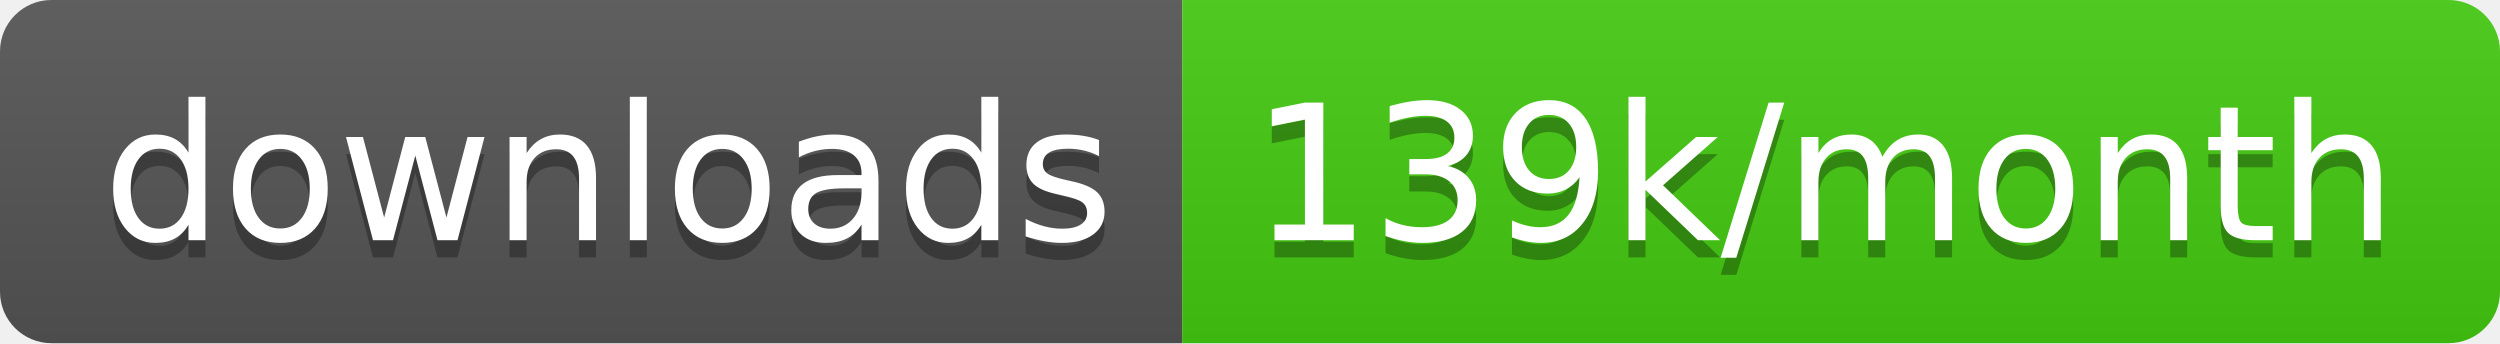
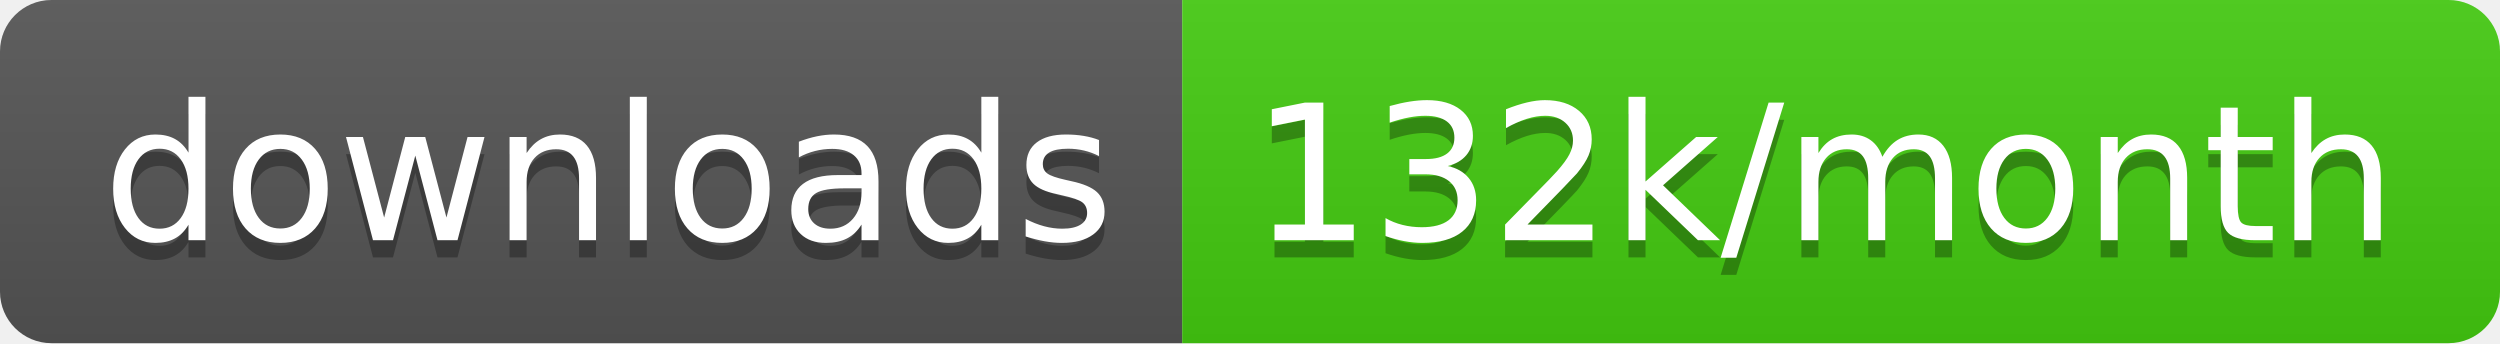
<svg xmlns="http://www.w3.org/2000/svg" width="145.7" height="20">
  <linearGradient id="smooth" x2="0" y2="100%">
    <stop offset="0" stop-color="#bbb" stop-opacity=".1" />
    <stop offset="1" stop-opacity=".1" />
  </linearGradient>
  <clipPath id="round">
    <rect width="145.7" height="20" rx="3" fill="#fff" />
  </clipPath>
  <g clip-path="url(#round)">
    <rect width="68.9" height="20" fill="#555" />
    <rect x="68.9" width="76.8" height="20" fill="#4c1" />
    <rect width="145.7" height="20" fill="url(#smooth)" />
  </g>
  <g fill="#fff" text-anchor="middle" font-family="DejaVu Sans,Verdana,Geneva,sans-serif" font-size="110">
    <text x="354.5" y="150" fill="#010101" fill-opacity=".3" transform="scale(0.1)" textLength="589.0" lengthAdjust="spacing">downloads</text>
    <text x="354.5" y="140" transform="scale(0.1)" textLength="589.0" lengthAdjust="spacing">downloads</text>
-     <text x="1063.0" y="150" fill="#010101" fill-opacity=".3" transform="scale(0.1)" textLength="668.0" lengthAdjust="spacing">139k/month</text>
-     <text x="1063.0" y="140" transform="scale(0.1)" textLength="668.0" lengthAdjust="spacing">139k/month</text>
+     <text x="1063.0" y="150" fill="#010101" fill-opacity=".3" transform="scale(0.1)" textLength="668.0" lengthAdjust="spacing">132k/month</text>
+     <text x="1063.0" y="140" transform="scale(0.1)" textLength="668.0" lengthAdjust="spacing">132k/month</text>
  </g>
</svg>
